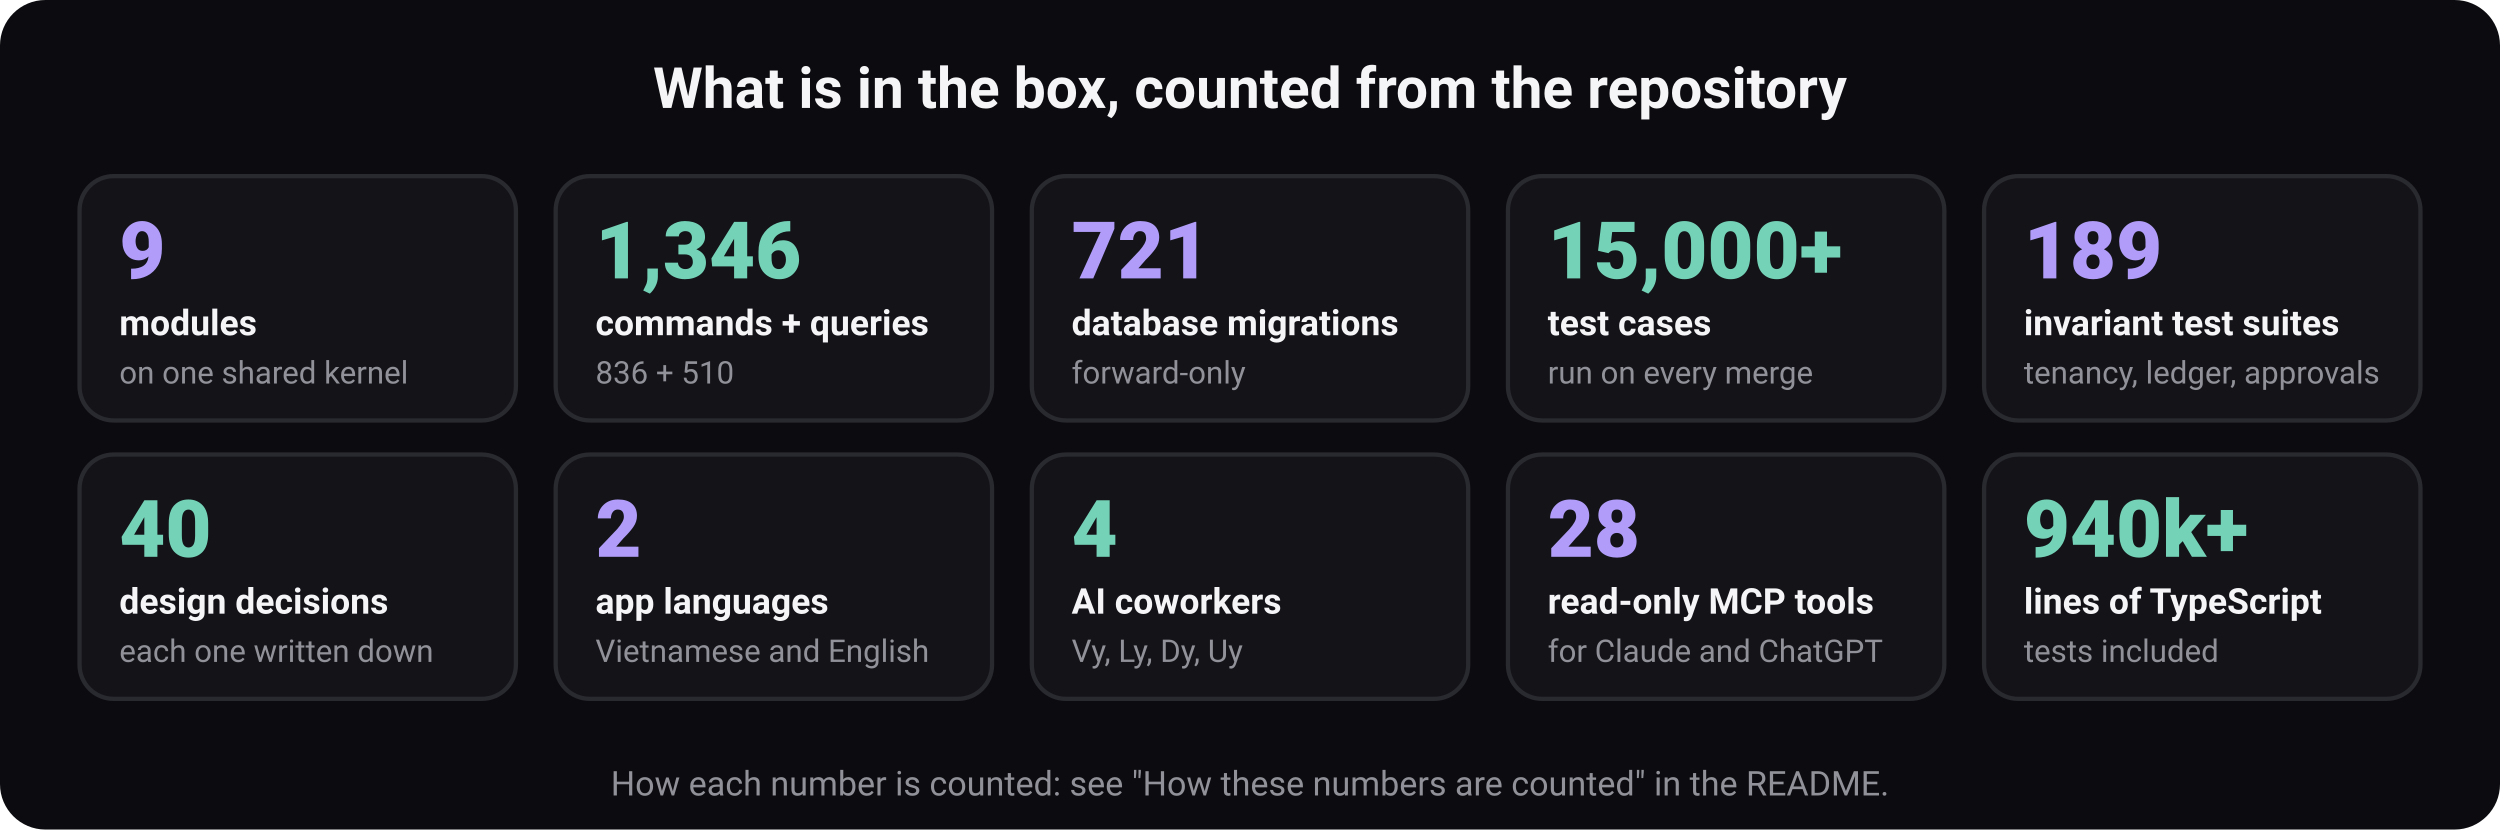
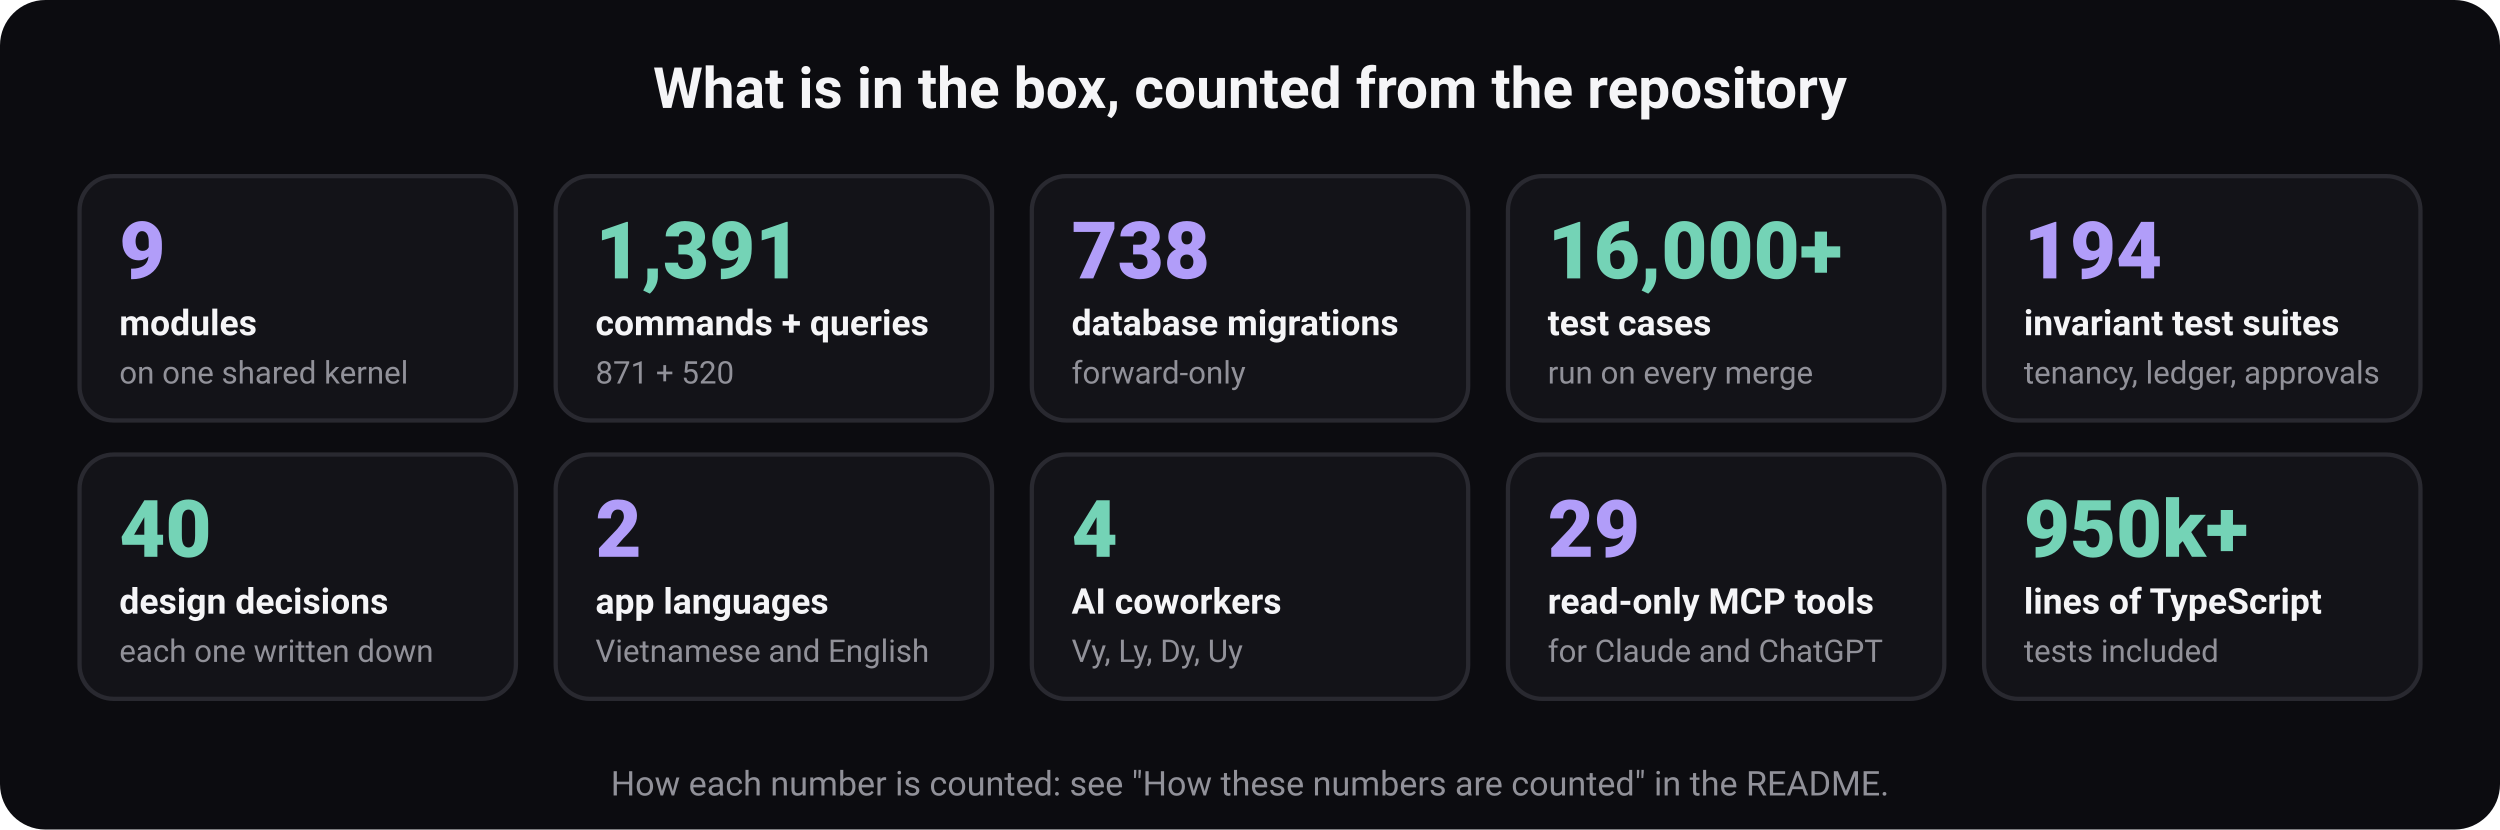
<svg xmlns="http://www.w3.org/2000/svg" width="880" height="292" viewBox="0 0 880 292" role="img" aria-labelledby="t d" font-family="ui-sans-serif, system-ui, -apple-system, 'Segoe UI', Roboto, 'Helvetica Neue', Arial, sans-serif">
  <rect width="880" height="292" rx="16" fill="#0c0c10" />
  <text x="440" y="38" font-size="20" font-weight="700" fill="#f5f5f7" text-anchor="middle">What is in the box, counted from the repository</text>
  <rect x="28" y="62" width="153.6" height="86" rx="12" fill="#131318" stroke="#292930" stroke-width="1.5" />
  <text x="42" y="98" font-size="28" font-weight="800" fill="#b19df9" text-anchor="start">9</text>
  <text x="42" y="118" font-size="12.5" font-weight="600" fill="#f5f5f7" text-anchor="start">modules</text>
  <text x="42" y="135" font-size="11" font-weight="400" fill="#919199" text-anchor="start">on one shared kernel</text>
  <rect x="195.6" y="62" width="153.6" height="86" rx="12" fill="#131318" stroke="#292930" stroke-width="1.5" />
-   <text x="209.6" y="98" font-size="28" font-weight="800" fill="#74d3b6" text-anchor="start">1,346</text>
+   <text x="209.6" y="98" font-size="28" font-weight="800" fill="#74d3b6" text-anchor="start">1,391</text>
  <text x="209.6" y="118" font-size="12.5" font-weight="600" fill="#f5f5f7" text-anchor="start">commands + queries</text>
-   <text x="209.6" y="135" font-size="11" font-weight="400" fill="#919199" text-anchor="start">836 + 510</text>
+   <text x="209.6" y="135" font-size="11" font-weight="400" fill="#919199" text-anchor="start">871 + 520</text>
  <rect x="363.2" y="62" width="153.6" height="86" rx="12" fill="#131318" stroke="#292930" stroke-width="1.5" />
-   <text x="377.2" y="98" font-size="28" font-weight="800" fill="#b19df9" text-anchor="start">721</text>
+   <text x="377.2" y="98" font-size="28" font-weight="800" fill="#b19df9" text-anchor="start">738</text>
  <text x="377.2" y="118" font-size="12.5" font-weight="600" fill="#f5f5f7" text-anchor="start">database migrations</text>
  <text x="377.2" y="135" font-size="11" font-weight="400" fill="#919199" text-anchor="start">forward-only</text>
  <rect x="530.8" y="62" width="153.6" height="86" rx="12" fill="#131318" stroke="#292930" stroke-width="1.5" />
-   <text x="544.8" y="98" font-size="28" font-weight="800" fill="#74d3b6" text-anchor="start">15,000+</text>
+   <text x="544.8" y="98" font-size="28" font-weight="800" fill="#74d3b6" text-anchor="start">16,000+</text>
  <text x="544.8" y="118" font-size="12.5" font-weight="600" fill="#f5f5f7" text-anchor="start">test cases</text>
  <text x="544.8" y="135" font-size="11" font-weight="400" fill="#919199" text-anchor="start">run on every merge</text>
  <rect x="698.4" y="62" width="153.6" height="86" rx="12" fill="#131318" stroke="#292930" stroke-width="1.5" />
-   <text x="712.4" y="98" font-size="28" font-weight="800" fill="#b19df9" text-anchor="start">189</text>
+   <text x="712.4" y="98" font-size="28" font-weight="800" fill="#b19df9" text-anchor="start">194</text>
  <text x="712.4" y="118" font-size="12.5" font-weight="600" fill="#f5f5f7" text-anchor="start">invariant test suites</text>
  <text x="712.4" y="135" font-size="11" font-weight="400" fill="#919199" text-anchor="start">tenancy, ledger, approvals</text>
  <rect x="28" y="160" width="153.6" height="86" rx="12" fill="#131318" stroke="#292930" stroke-width="1.5" />
  <text x="42" y="196" font-size="28" font-weight="800" fill="#74d3b6" text-anchor="start">40</text>
  <text x="42" y="216" font-size="12.5" font-weight="600" fill="#f5f5f7" text-anchor="start">design decisions</text>
  <text x="42" y="233" font-size="11" font-weight="400" fill="#919199" text-anchor="start">each one written down</text>
  <rect x="195.6" y="160" width="153.6" height="86" rx="12" fill="#131318" stroke="#292930" stroke-width="1.5" />
  <text x="209.6" y="196" font-size="28" font-weight="800" fill="#b19df9" text-anchor="start">2</text>
  <text x="209.6" y="216" font-size="12.5" font-weight="600" fill="#f5f5f7" text-anchor="start">app languages</text>
  <text x="209.6" y="233" font-size="11" font-weight="400" fill="#919199" text-anchor="start">Vietnamese and English</text>
  <rect x="363.2" y="160" width="153.6" height="86" rx="12" fill="#131318" stroke="#292930" stroke-width="1.5" />
  <text x="377.2" y="196" font-size="28" font-weight="800" fill="#74d3b6" text-anchor="start">4</text>
  <text x="377.2" y="216" font-size="12.5" font-weight="600" fill="#f5f5f7" text-anchor="start">AI coworkers</text>
  <text x="377.2" y="233" font-size="11" font-weight="400" fill="#919199" text-anchor="start">Vy, Ly, Dy, Uy</text>
  <rect x="530.8" y="160" width="153.6" height="86" rx="12" fill="#131318" stroke="#292930" stroke-width="1.5" />
-   <text x="544.8" y="196" font-size="28" font-weight="800" fill="#b19df9" text-anchor="start">28</text>
+   <text x="544.8" y="196" font-size="28" font-weight="800" fill="#b19df9" text-anchor="start">29</text>
  <text x="544.8" y="216" font-size="12.5" font-weight="600" fill="#f5f5f7" text-anchor="start">read-only MCP tools</text>
  <text x="544.8" y="233" font-size="11" font-weight="400" fill="#919199" text-anchor="start">for Claude and ChatGPT</text>
  <rect x="698.4" y="160" width="153.6" height="86" rx="12" fill="#131318" stroke="#292930" stroke-width="1.5" />
-   <text x="712.4" y="196" font-size="28" font-weight="800" fill="#74d3b6" text-anchor="start">940k+</text>
+   <text x="712.4" y="196" font-size="28" font-weight="800" fill="#74d3b6" text-anchor="start">950k+</text>
  <text x="712.4" y="216" font-size="12.5" font-weight="600" fill="#f5f5f7" text-anchor="start">lines of TypeScript</text>
  <text x="712.4" y="233" font-size="11" font-weight="400" fill="#919199" text-anchor="start">tests included</text>
  <text x="440" y="280" font-size="12" font-weight="400" fill="#919199" text-anchor="middle">How each number is counted: see "How these numbers are counted" in the README.</text>
</svg>
